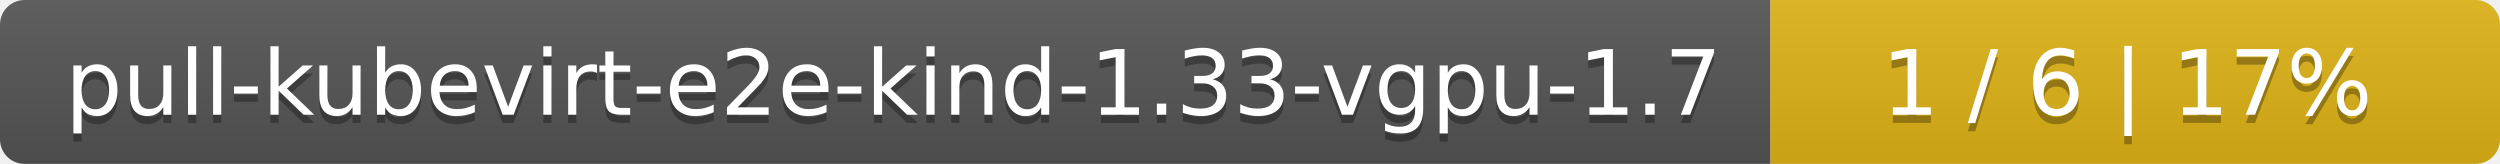
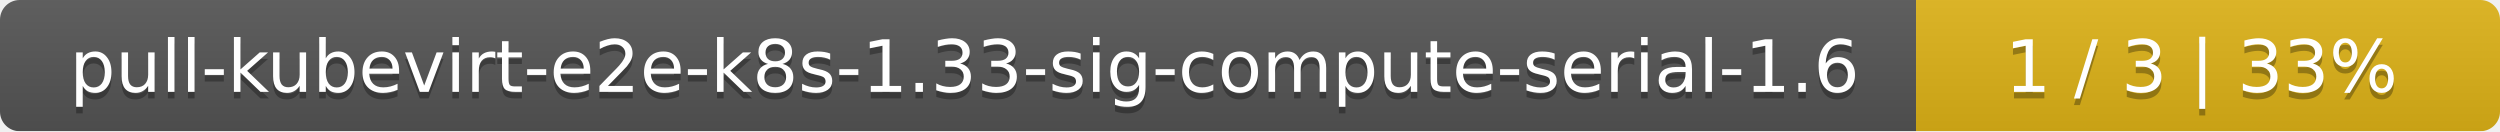
- <svg xmlns="http://www.w3.org/2000/svg" width="305" height="20">
+ <svg xmlns="http://www.w3.org/2000/svg" width="381" height="20">
  <linearGradient id="smooth" x2="0" y2="100%">
    <stop offset="0" stop-color="#bbb" stop-opacity=".1" />
    <stop offset="1" stop-opacity=".1" />
  </linearGradient>
  <mask id="round">
-     <rect width="305" height="20" rx="3" fill="#fff" />
+     <rect width="381" height="20" rx="3" fill="#fff" />
  </mask>
  <g mask="url(#round)">
-     <rect width="216" height="20" fill="#555" />
-     <rect x="216" width="89" height="20" fill="#dfb317" />
-     <rect width="305" height="20" fill="url(#smooth)" />
+     <rect width="292" height="20" fill="#555" />
+     <rect x="292" width="89" height="20" fill="#dfb317" />
+     <rect width="381" height="20" fill="url(#smooth)" />
  </g>
  <g fill="#fff" text-anchor="middle" font-family="DejaVu Sans,Verdana,Geneva,sans-serif" font-size="11">
-     <text x="109" y="15" fill="#010101" fill-opacity=".3">pull-kubevirt-e2e-kind-1.33-vgpu-1.7</text>
-     <text x="109" y="14">pull-kubevirt-e2e-kind-1.33-vgpu-1.7</text>
-     <text x="259.5" y="15" fill="#010101" fill-opacity=".3">1 / 6    |    17%</text>
-     <text x="259.5" y="14">1 / 6    |    17%</text>
+     <text x="147" y="15" fill="#010101" fill-opacity=".3">pull-kubevirt-e2e-k8s-1.33-sig-compute-serial-1.6</text>
+     <text x="147" y="14">pull-kubevirt-e2e-k8s-1.33-sig-compute-serial-1.6</text>
+     <text x="335.5" y="15" fill="#010101" fill-opacity=".3">1 / 3    |    33%</text>
+     <text x="335.5" y="14">1 / 3    |    33%</text>
  </g>
</svg>
